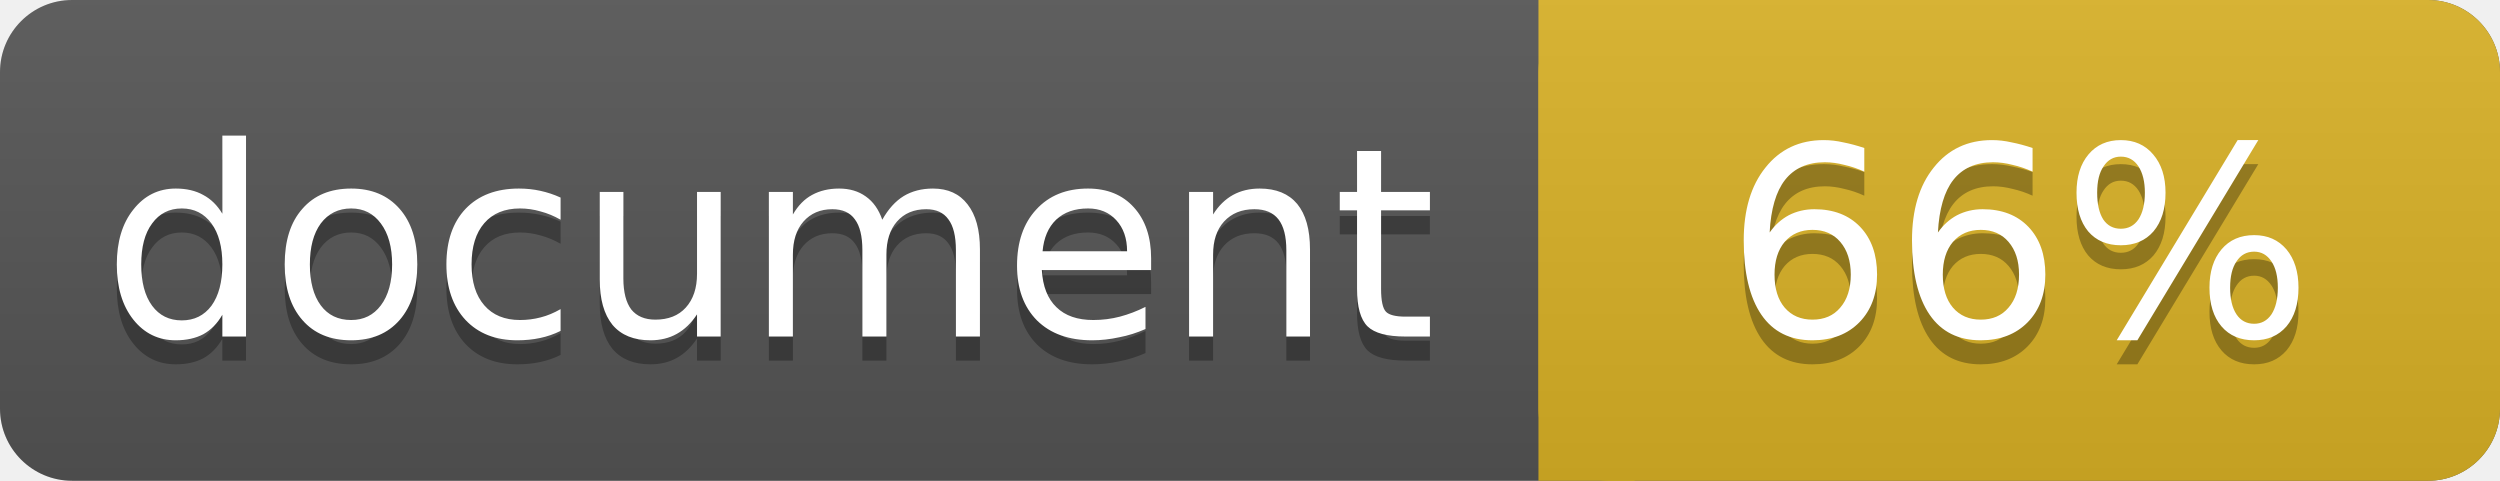
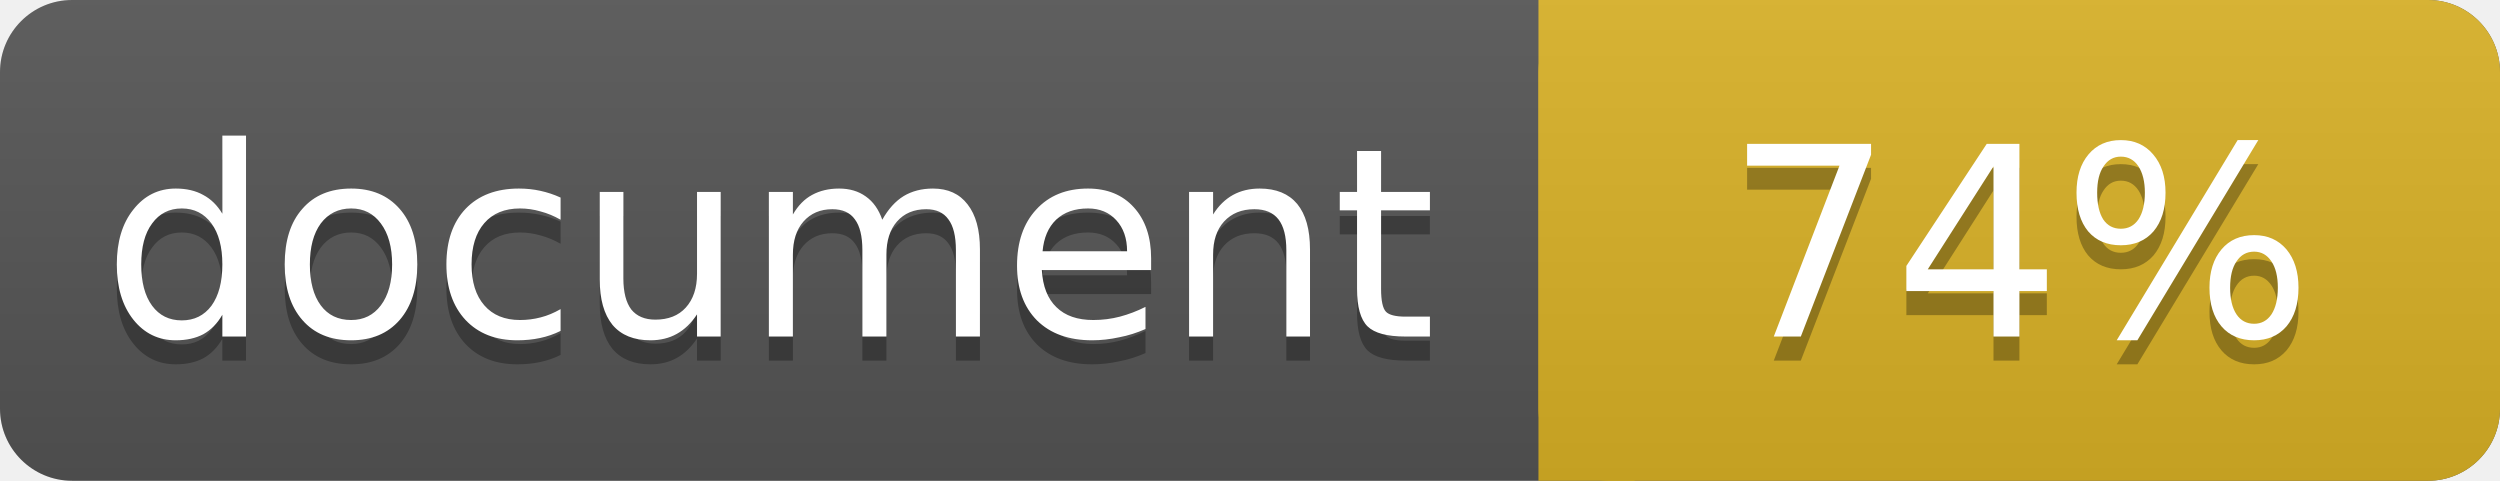
<svg xmlns="http://www.w3.org/2000/svg" width="104" height="20">
  <linearGradient id="a" x2="0" y2="100%">
    <stop offset="0" stop-color="#bbb" stop-opacity=".1" />
    <stop offset="1" stop-opacity=".1" />
  </linearGradient>
  <rect rx="3" width="104" height="20" fill="#555" />
  <rect rx="3" x="64" width="40" height="20" fill="#dab226" />
  <path fill="#dab226" d="M64 0h4v20h-4z" />
  <rect rx="3" width="104" height="20" fill="url(#a)" />
  <g fill="#fff" text-anchor="middle" font-family="DejaVu Sans,Verdana,Geneva,sans-serif" font-size="11">
    <text x="32" y="15" fill="#010101" fill-opacity=".3">document</text>
    <text x="32" y="14">document</text>
-     <text x="84" y="15" fill="#010101" fill-opacity=".3">66%</text>
-     <text x="84" y="14">66%</text>
+     <text x="84" y="15" fill="#010101" fill-opacity=".3">74%</text>
+     <text x="84" y="14">74%</text>
  </g>
</svg>
